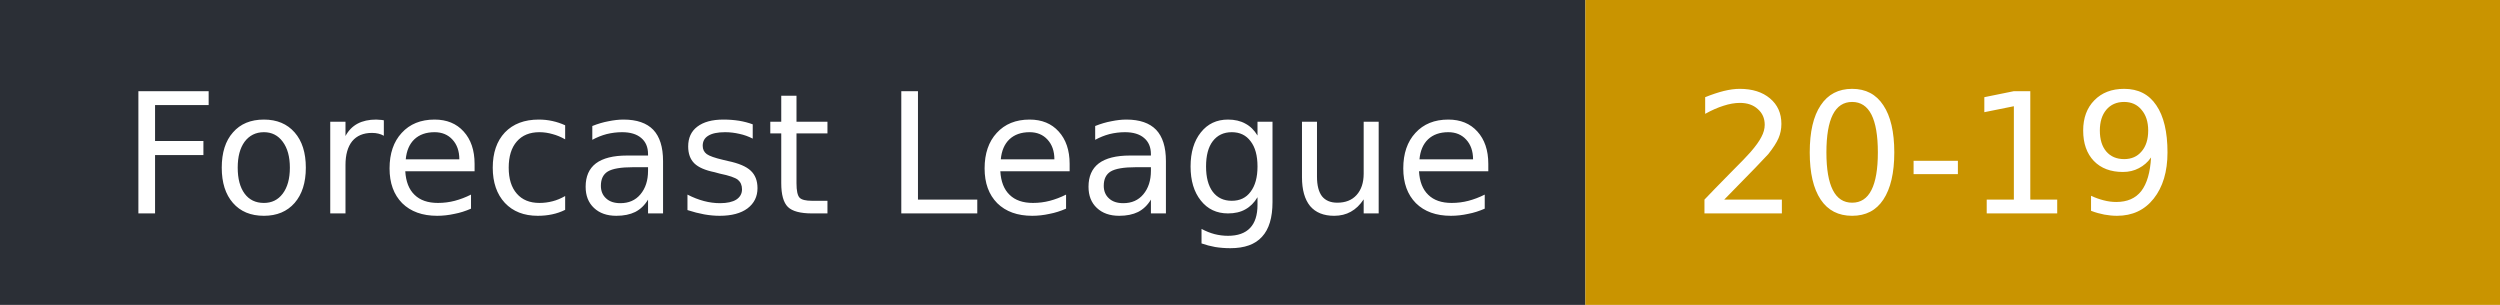
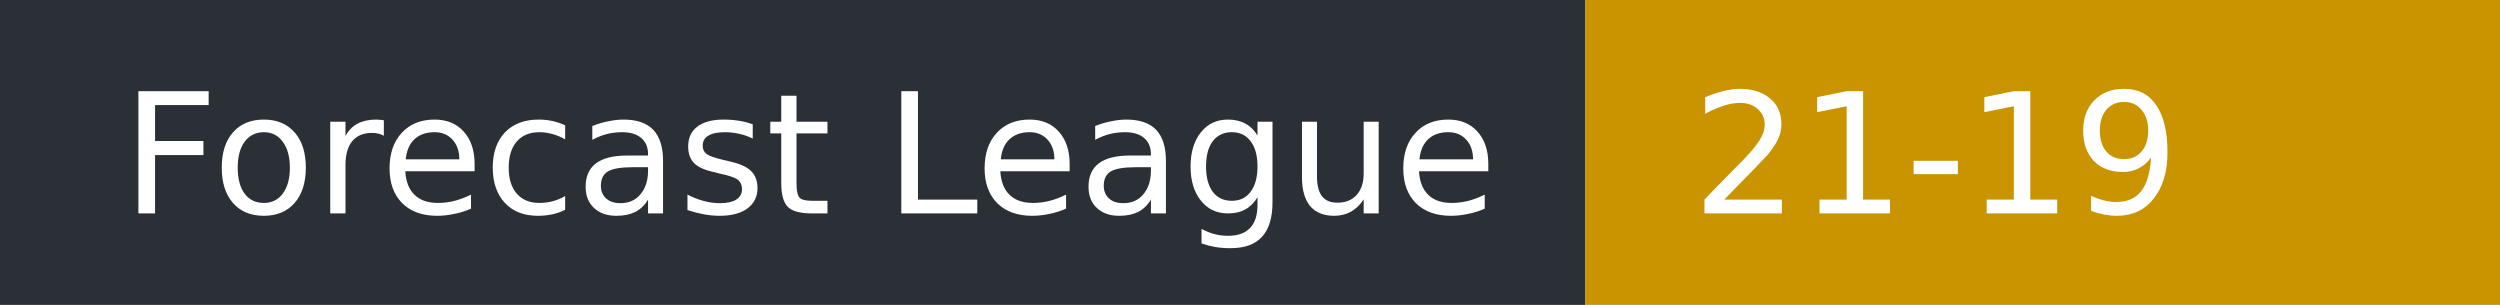
- <svg xmlns="http://www.w3.org/2000/svg" width="164" height="20" role="img" aria-label="Forecast League: 20-19">
+ <svg xmlns="http://www.w3.org/2000/svg" width="164" height="20" role="img" aria-label="Forecast League: 21-19">
  <rect width="104" height="20" fill="#2b2f36" />
  <rect x="104" width="60" height="20" fill="#c99400" />
  <g fill="#fff" font-family="Verdana,DejaVu Sans,sans-serif" font-size="11">
    <text x="8" y="14">Forecast League</text>
-     <text x="111" y="14">20-19</text>
+     <text x="111" y="14">21-19</text>
  </g>
</svg>
